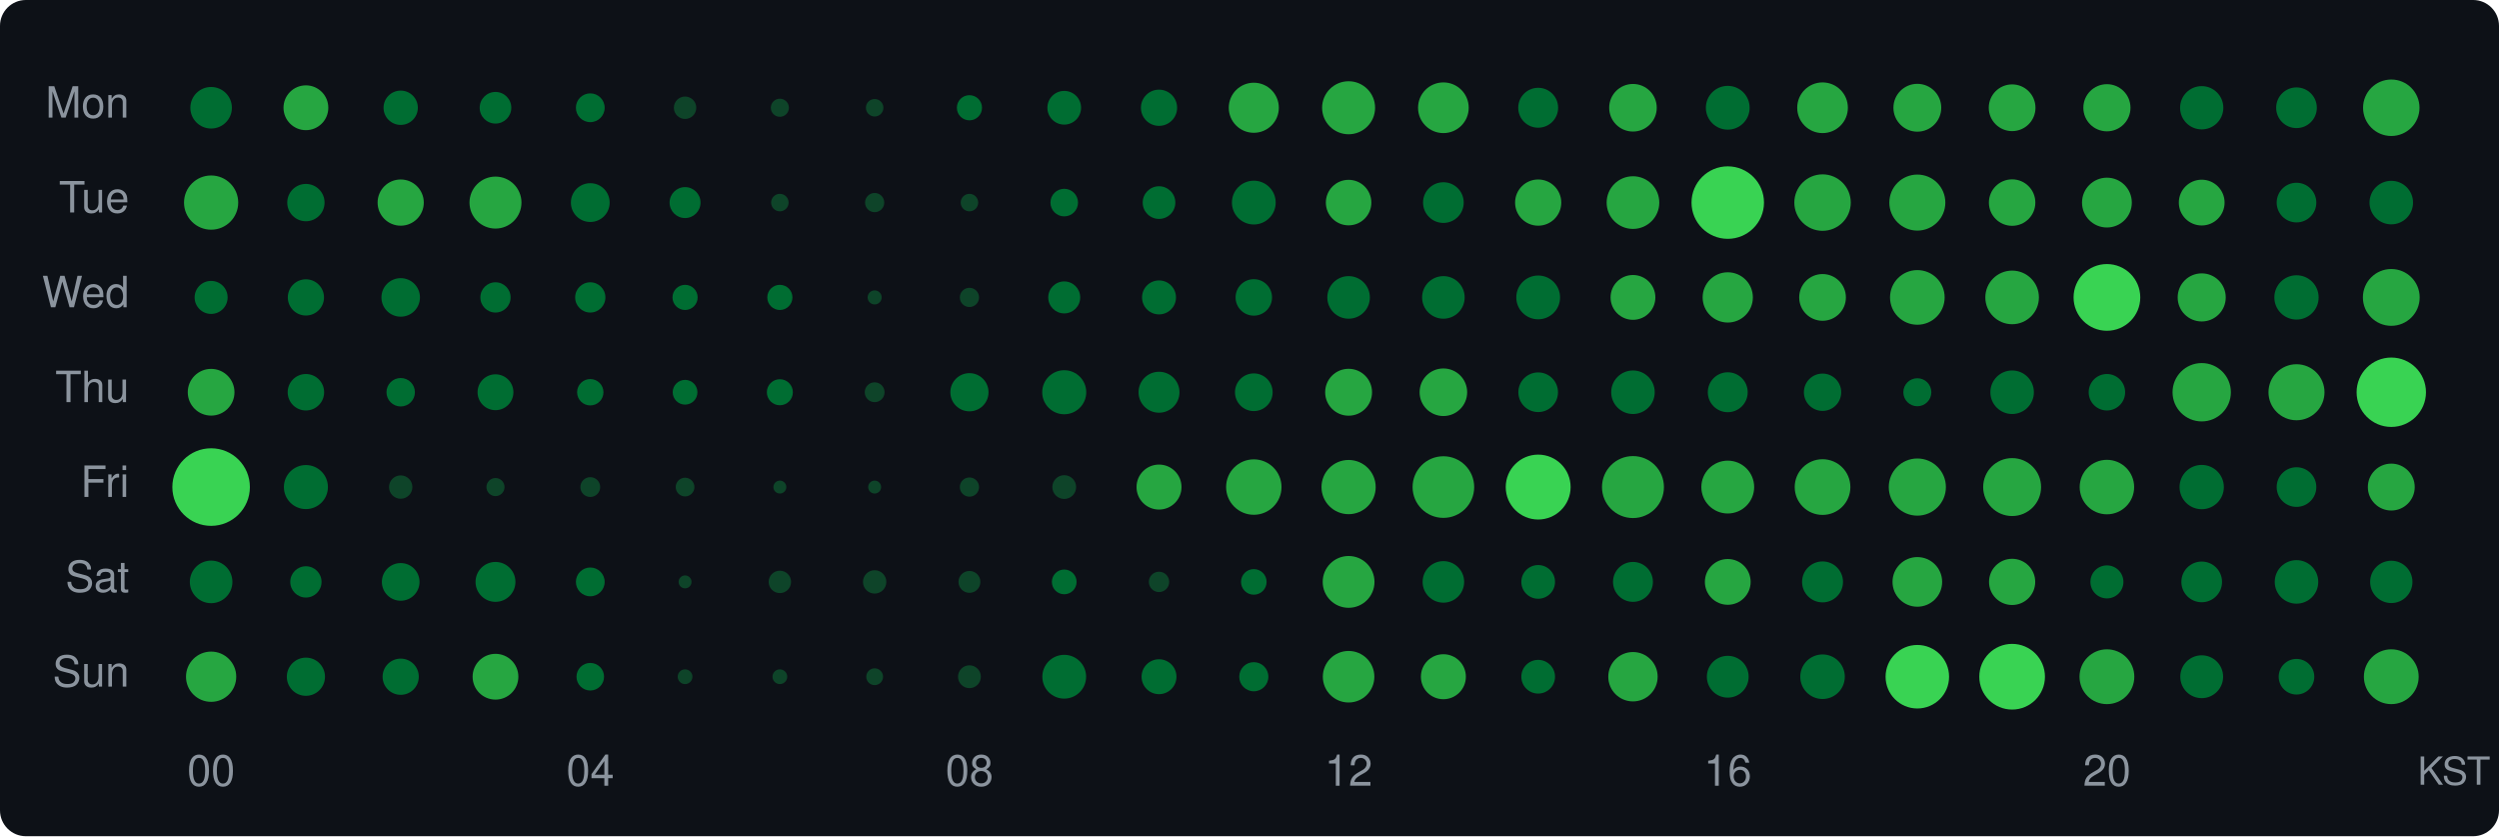
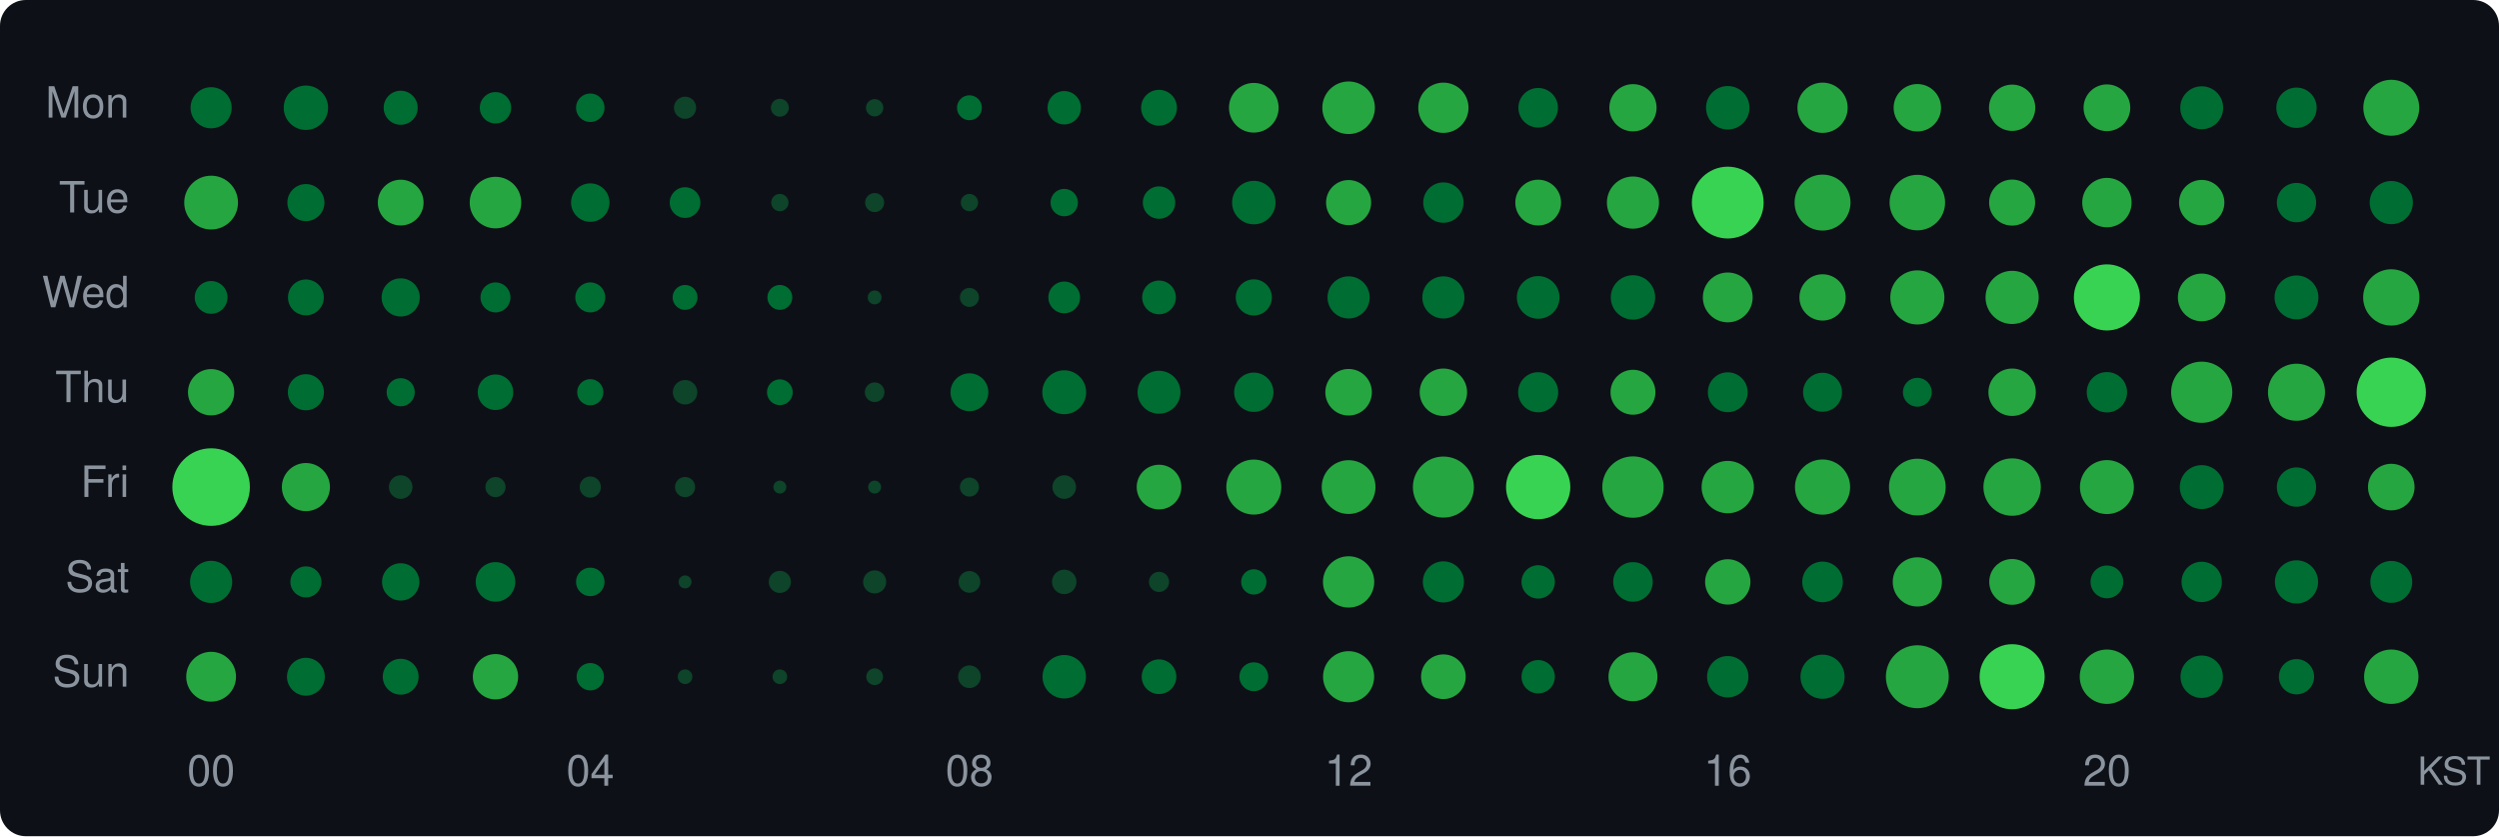
<svg xmlns="http://www.w3.org/2000/svg" width="580" height="194" viewBox="0 0 580 194">
  <style>text { dominant-baseline: central; }</style>
  <rect width="100%" height="100%" rx="6" fill="#0d1117" />
  <text x="30" y="25" text-anchor="end" fill="#8b949e" font-size="10" font-family="Segoe UI,Helvetica,Arial,sans-serif">Mon</text>
  <text x="30" y="47" text-anchor="end" fill="#8b949e" font-size="10" font-family="Segoe UI,Helvetica,Arial,sans-serif">Tue</text>
  <text x="30" y="69" text-anchor="end" fill="#8b949e" font-size="10" font-family="Segoe UI,Helvetica,Arial,sans-serif">Wed</text>
  <text x="30" y="91" text-anchor="end" fill="#8b949e" font-size="10" font-family="Segoe UI,Helvetica,Arial,sans-serif">Thu</text>
  <text x="30" y="113" text-anchor="end" fill="#8b949e" font-size="10" font-family="Segoe UI,Helvetica,Arial,sans-serif">Fri</text>
  <text x="30" y="135" text-anchor="end" fill="#8b949e" font-size="10" font-family="Segoe UI,Helvetica,Arial,sans-serif">Sat</text>
  <text x="30" y="157" text-anchor="end" fill="#8b949e" font-size="10" font-family="Segoe UI,Helvetica,Arial,sans-serif">Sun</text>
-   <circle cx="49" cy="25" r="4.82" fill="#006d32" />
-   <circle cx="71" cy="25" r="5.20" fill="#26a641" />
-   <circle cx="93" cy="25" r="3.98" fill="#006d32" />
-   <circle cx="115" cy="25" r="3.67" fill="#006d32" />
-   <circle cx="137" cy="25" r="3.34" fill="#006d32" />
-   <circle cx="159" cy="25" r="2.60" fill="#0e4429" />
-   <circle cx="181" cy="25" r="2.10" fill="#0e4429" />
-   <circle cx="203" cy="25" r="2.03" fill="#0e4429" />
-   <circle cx="225" cy="25" r="2.92" fill="#006d32" />
-   <circle cx="247" cy="25" r="3.91" fill="#006d32" />
-   <circle cx="269" cy="25" r="4.20" fill="#006d32" />
-   <circle cx="291" cy="25" r="5.81" fill="#26a641" />
-   <circle cx="313" cy="25" r="6.15" fill="#26a641" />
-   <circle cx="335" cy="25" r="5.88" fill="#26a641" />
-   <circle cx="357" cy="25" r="4.63" fill="#006d32" />
-   <circle cx="379" cy="25" r="5.52" fill="#26a641" />
-   <circle cx="401" cy="25" r="5.08" fill="#006d32" />
-   <circle cx="423" cy="25" r="5.88" fill="#26a641" />
-   <circle cx="445" cy="25" r="5.55" fill="#26a641" />
-   <circle cx="467" cy="25" r="5.42" fill="#26a641" />
-   <circle cx="489" cy="25" r="5.47" fill="#26a641" />
-   <circle cx="511" cy="25" r="5.02" fill="#006d32" />
-   <circle cx="533" cy="25" r="4.72" fill="#006d32" />
-   <circle cx="555" cy="25" r="6.55" fill="#26a641" />
-   <circle cx="49" cy="47" r="6.29" fill="#26a641" />
-   <circle cx="71" cy="47" r="4.33" fill="#006d32" />
-   <circle cx="93" cy="47" r="5.36" fill="#26a641" />
-   <circle cx="115" cy="47" r="6.03" fill="#26a641" />
-   <circle cx="137" cy="47" r="4.50" fill="#006d32" />
-   <circle cx="159" cy="47" r="3.59" fill="#006d32" />
-   <circle cx="181" cy="47" r="2.03" fill="#0e4429" />
-   <circle cx="203" cy="47" r="2.23" fill="#0e4429" />
-   <circle cx="225" cy="47" r="2.03" fill="#0e4429" />
-   <circle cx="247" cy="47" r="3.20" fill="#006d32" />
-   <circle cx="269" cy="47" r="3.79" fill="#006d32" />
-   <circle cx="291" cy="47" r="5.08" fill="#006d32" />
-   <circle cx="313" cy="47" r="5.28" fill="#26a641" />
-   <circle cx="335" cy="47" r="4.72" fill="#006d32" />
-   <circle cx="357" cy="47" r="5.36" fill="#26a641" />
-   <circle cx="379" cy="47" r="6.11" fill="#26a641" />
-   <circle cx="401" cy="47" r="8.41" fill="#39d353" />
-   <circle cx="423" cy="47" r="6.55" fill="#26a641" />
-   <circle cx="445" cy="47" r="6.50" fill="#26a641" />
-   <circle cx="467" cy="47" r="5.39" fill="#26a641" />
-   <circle cx="489" cy="47" r="5.78" fill="#26a641" />
-   <circle cx="511" cy="47" r="5.31" fill="#26a641" />
-   <circle cx="533" cy="47" r="4.60" fill="#006d32" />
-   <circle cx="555" cy="47" r="5.05" fill="#006d32" />
-   <circle cx="49" cy="69" r="3.83" fill="#006d32" />
-   <circle cx="71" cy="69" r="4.20" fill="#006d32" />
-   <circle cx="93" cy="69" r="4.47" fill="#006d32" />
-   <circle cx="115" cy="69" r="3.51" fill="#006d32" />
-   <circle cx="137" cy="69" r="3.51" fill="#006d32" />
-   <circle cx="159" cy="69" r="2.92" fill="#006d32" />
-   <circle cx="181" cy="69" r="2.92" fill="#006d32" />
-   <circle cx="203" cy="69" r="1.63" fill="#0e4429" />
-   <circle cx="225" cy="69" r="2.23" fill="#0e4429" />
-   <circle cx="247" cy="69" r="3.71" fill="#006d32" />
-   <circle cx="269" cy="69" r="3.94" fill="#006d32" />
-   <circle cx="291" cy="69" r="4.23" fill="#006d32" />
-   <circle cx="313" cy="69" r="4.94" fill="#006d32" />
-   <circle cx="335" cy="69" r="4.94" fill="#006d32" />
-   <circle cx="357" cy="69" r="5.08" fill="#006d32" />
-   <circle cx="379" cy="69" r="5.20" fill="#26a641" />
-   <circle cx="401" cy="69" r="5.83" fill="#26a641" />
-   <circle cx="423" cy="69" r="5.42" fill="#26a641" />
-   <circle cx="445" cy="69" r="6.34" fill="#26a641" />
-   <circle cx="467" cy="69" r="6.22" fill="#26a641" />
-   <circle cx="489" cy="69" r="7.74" fill="#39d353" />
-   <circle cx="511" cy="69" r="5.58" fill="#26a641" />
-   <circle cx="533" cy="69" r="5.14" fill="#006d32" />
-   <circle cx="555" cy="69" r="6.59" fill="#26a641" />
-   <circle cx="49" cy="91" r="5.42" fill="#26a641" />
-   <circle cx="71" cy="91" r="4.23" fill="#006d32" />
-   <circle cx="93" cy="91" r="3.30" fill="#006d32" />
-   <circle cx="115" cy="91" r="4.16" fill="#006d32" />
-   <circle cx="137" cy="91" r="3.06" fill="#006d32" />
-   <circle cx="159" cy="91" r="2.87" fill="#006d32" />
-   <circle cx="181" cy="91" r="3.02" fill="#006d32" />
-   <circle cx="203" cy="91" r="2.30" fill="#0e4429" />
-   <circle cx="225" cy="91" r="4.43" fill="#006d32" />
-   <circle cx="247" cy="91" r="5.11" fill="#006d32" />
-   <circle cx="269" cy="91" r="4.75" fill="#006d32" />
-   <circle cx="291" cy="91" r="4.37" fill="#006d32" />
-   <circle cx="313" cy="91" r="5.44" fill="#26a641" />
-   <circle cx="335" cy="91" r="5.52" fill="#26a641" />
-   <circle cx="357" cy="91" r="4.60" fill="#006d32" />
-   <circle cx="379" cy="91" r="5.05" fill="#006d32" />
-   <circle cx="401" cy="91" r="4.63" fill="#006d32" />
-   <circle cx="423" cy="91" r="4.33" fill="#006d32" />
-   <circle cx="445" cy="91" r="3.25" fill="#006d32" />
-   <circle cx="467" cy="91" r="5.05" fill="#006d32" />
-   <circle cx="489" cy="91" r="4.23" fill="#006d32" />
-   <circle cx="511" cy="91" r="6.77" fill="#26a641" />
-   <circle cx="533" cy="91" r="6.50" fill="#26a641" />
-   <circle cx="555" cy="91" r="8.05" fill="#39d353" />
+   <circle cx="49" cy="25" r="4.77" fill="#006d32" />
+   <circle cx="71" cy="25" r="5.15" fill="#006d32" />
+   <circle cx="93" cy="25" r="3.95" fill="#006d32" />
+   <circle cx="115" cy="25" r="3.64" fill="#006d32" />
+   <circle cx="137" cy="25" r="3.31" fill="#006d32" />
+   <circle cx="159" cy="25" r="2.57" fill="#0e4429" />
+   <circle cx="181" cy="25" r="2.08" fill="#0e4429" />
+   <circle cx="203" cy="25" r="2.01" fill="#0e4429" />
+   <circle cx="225" cy="25" r="2.89" fill="#006d32" />
+   <circle cx="247" cy="25" r="3.87" fill="#006d32" />
+   <circle cx="269" cy="25" r="4.16" fill="#006d32" />
+   <circle cx="291" cy="25" r="5.76" fill="#26a641" />
+   <circle cx="313" cy="25" r="6.10" fill="#26a641" />
+   <circle cx="335" cy="25" r="5.83" fill="#26a641" />
+   <circle cx="357" cy="25" r="4.59" fill="#006d32" />
+   <circle cx="379" cy="25" r="5.48" fill="#26a641" />
+   <circle cx="401" cy="25" r="5.04" fill="#006d32" />
+   <circle cx="423" cy="25" r="5.83" fill="#26a641" />
+   <circle cx="445" cy="25" r="5.50" fill="#26a641" />
+   <circle cx="467" cy="25" r="5.37" fill="#26a641" />
+   <circle cx="489" cy="25" r="5.42" fill="#26a641" />
+   <circle cx="511" cy="25" r="4.98" fill="#006d32" />
+   <circle cx="533" cy="25" r="4.68" fill="#006d32" />
+   <circle cx="555" cy="25" r="6.49" fill="#26a641" />
+   <circle cx="49" cy="47" r="6.24" fill="#26a641" />
+   <circle cx="71" cy="47" r="4.30" fill="#006d32" />
+   <circle cx="93" cy="47" r="5.31" fill="#26a641" />
+   <circle cx="115" cy="47" r="5.98" fill="#26a641" />
+   <circle cx="137" cy="47" r="4.46" fill="#006d32" />
+   <circle cx="159" cy="47" r="3.56" fill="#006d32" />
+   <circle cx="181" cy="47" r="2.01" fill="#0e4429" />
+   <circle cx="203" cy="47" r="2.21" fill="#0e4429" />
+   <circle cx="225" cy="47" r="2.01" fill="#0e4429" />
+   <circle cx="247" cy="47" r="3.18" fill="#006d32" />
+   <circle cx="269" cy="47" r="3.76" fill="#006d32" />
+   <circle cx="291" cy="47" r="5.04" fill="#006d32" />
+   <circle cx="313" cy="47" r="5.23" fill="#26a641" />
+   <circle cx="335" cy="47" r="4.68" fill="#006d32" />
+   <circle cx="357" cy="47" r="5.31" fill="#26a641" />
+   <circle cx="379" cy="47" r="6.05" fill="#26a641" />
+   <circle cx="401" cy="47" r="8.33" fill="#39d353" />
+   <circle cx="423" cy="47" r="6.49" fill="#26a641" />
+   <circle cx="445" cy="47" r="6.44" fill="#26a641" />
+   <circle cx="467" cy="47" r="5.34" fill="#26a641" />
+   <circle cx="489" cy="47" r="5.73" fill="#26a641" />
+   <circle cx="511" cy="47" r="5.26" fill="#26a641" />
+   <circle cx="533" cy="47" r="4.56" fill="#006d32" />
+   <circle cx="555" cy="47" r="5.01" fill="#006d32" />
+   <circle cx="49" cy="69" r="3.80" fill="#006d32" />
+   <circle cx="71" cy="69" r="4.16" fill="#006d32" />
+   <circle cx="93" cy="69" r="4.43" fill="#006d32" />
+   <circle cx="115" cy="69" r="3.48" fill="#006d32" />
+   <circle cx="137" cy="69" r="3.48" fill="#006d32" />
+   <circle cx="159" cy="69" r="2.89" fill="#006d32" />
+   <circle cx="181" cy="69" r="2.89" fill="#006d32" />
+   <circle cx="203" cy="69" r="1.61" fill="#0e4429" />
+   <circle cx="225" cy="69" r="2.21" fill="#0e4429" />
+   <circle cx="247" cy="69" r="3.68" fill="#006d32" />
+   <circle cx="269" cy="69" r="3.91" fill="#006d32" />
+   <circle cx="291" cy="69" r="4.19" fill="#006d32" />
+   <circle cx="313" cy="69" r="4.89" fill="#006d32" />
+   <circle cx="335" cy="69" r="4.89" fill="#006d32" />
+   <circle cx="357" cy="69" r="4.95" fill="#006d32" />
+   <circle cx="379" cy="69" r="5.15" fill="#006d32" />
+   <circle cx="401" cy="69" r="5.78" fill="#26a641" />
+   <circle cx="423" cy="69" r="5.37" fill="#26a641" />
+   <circle cx="445" cy="69" r="6.28" fill="#26a641" />
+   <circle cx="467" cy="69" r="6.17" fill="#26a641" />
+   <circle cx="489" cy="69" r="7.67" fill="#39d353" />
+   <circle cx="511" cy="69" r="5.53" fill="#26a641" />
+   <circle cx="533" cy="69" r="5.09" fill="#006d32" />
+   <circle cx="555" cy="69" r="6.53" fill="#26a641" />
+   <circle cx="49" cy="91" r="5.37" fill="#26a641" />
+   <circle cx="71" cy="91" r="4.19" fill="#006d32" />
+   <circle cx="93" cy="91" r="3.27" fill="#006d32" />
+   <circle cx="115" cy="91" r="4.12" fill="#006d32" />
+   <circle cx="137" cy="91" r="3.04" fill="#006d32" />
+   <circle cx="159" cy="91" r="2.84" fill="#0e4429" />
+   <circle cx="181" cy="91" r="2.99" fill="#006d32" />
+   <circle cx="203" cy="91" r="2.28" fill="#0e4429" />
+   <circle cx="225" cy="91" r="4.39" fill="#006d32" />
+   <circle cx="247" cy="91" r="5.09" fill="#006d32" />
+   <circle cx="269" cy="91" r="4.98" fill="#006d32" />
+   <circle cx="291" cy="91" r="4.56" fill="#006d32" />
+   <circle cx="313" cy="91" r="5.40" fill="#26a641" />
+   <circle cx="335" cy="91" r="5.50" fill="#26a641" />
+   <circle cx="357" cy="91" r="4.65" fill="#006d32" />
+   <circle cx="379" cy="91" r="5.21" fill="#26a641" />
+   <circle cx="401" cy="91" r="4.62" fill="#006d32" />
+   <circle cx="423" cy="91" r="4.52" fill="#006d32" />
+   <circle cx="445" cy="91" r="3.35" fill="#006d32" />
+   <circle cx="467" cy="91" r="5.50" fill="#26a641" />
+   <circle cx="489" cy="91" r="4.68" fill="#006d32" />
+   <circle cx="511" cy="91" r="7.10" fill="#26a641" />
+   <circle cx="533" cy="91" r="6.62" fill="#26a641" />
+   <circle cx="555" cy="91" r="8.04" fill="#39d353" />
  <circle cx="49" cy="113" r="9.00" fill="#39d353" />
-   <circle cx="71" cy="113" r="5.11" fill="#006d32" />
-   <circle cx="93" cy="113" r="2.71" fill="#0e4429" />
-   <circle cx="115" cy="113" r="2.10" fill="#0e4429" />
-   <circle cx="137" cy="113" r="2.30" fill="#0e4429" />
-   <circle cx="159" cy="113" r="2.17" fill="#0e4429" />
+   <circle cx="71" cy="113" r="5.58" fill="#26a641" />
+   <circle cx="93" cy="113" r="2.74" fill="#0e4429" />
+   <circle cx="115" cy="113" r="2.34" fill="#0e4429" />
+   <circle cx="137" cy="113" r="2.46" fill="#0e4429" />
+   <circle cx="159" cy="113" r="2.34" fill="#0e4429" />
  <circle cx="181" cy="113" r="1.50" fill="#0e4429" />
  <circle cx="203" cy="113" r="1.50" fill="#0e4429" />
-   <circle cx="225" cy="113" r="2.23" fill="#0e4429" />
-   <circle cx="247" cy="113" r="2.76" fill="#0e4429" />
-   <circle cx="269" cy="113" r="5.22" fill="#26a641" />
-   <circle cx="291" cy="113" r="6.43" fill="#26a641" />
-   <circle cx="313" cy="113" r="6.29" fill="#26a641" />
-   <circle cx="335" cy="113" r="7.15" fill="#26a641" />
-   <circle cx="357" cy="113" r="7.53" fill="#39d353" />
-   <circle cx="379" cy="113" r="7.19" fill="#26a641" />
-   <circle cx="401" cy="113" r="6.13" fill="#26a641" />
-   <circle cx="423" cy="113" r="6.46" fill="#26a641" />
-   <circle cx="445" cy="113" r="6.63" fill="#26a641" />
-   <circle cx="467" cy="113" r="6.72" fill="#26a641" />
-   <circle cx="489" cy="113" r="6.32" fill="#26a641" />
-   <circle cx="511" cy="113" r="5.14" fill="#006d32" />
-   <circle cx="533" cy="113" r="4.60" fill="#006d32" />
-   <circle cx="555" cy="113" r="5.44" fill="#26a641" />
-   <circle cx="49" cy="135" r="4.94" fill="#006d32" />
-   <circle cx="71" cy="135" r="3.63" fill="#006d32" />
-   <circle cx="93" cy="135" r="4.37" fill="#006d32" />
-   <circle cx="115" cy="135" r="4.63" fill="#006d32" />
-   <circle cx="137" cy="135" r="3.34" fill="#006d32" />
+   <circle cx="225" cy="113" r="2.21" fill="#0e4429" />
+   <circle cx="247" cy="113" r="2.74" fill="#0e4429" />
+   <circle cx="269" cy="113" r="5.18" fill="#26a641" />
+   <circle cx="291" cy="113" r="6.38" fill="#26a641" />
+   <circle cx="313" cy="113" r="6.24" fill="#26a641" />
+   <circle cx="335" cy="113" r="7.08" fill="#26a641" />
+   <circle cx="357" cy="113" r="7.46" fill="#39d353" />
+   <circle cx="379" cy="113" r="7.12" fill="#26a641" />
+   <circle cx="401" cy="113" r="6.07" fill="#26a641" />
+   <circle cx="423" cy="113" r="6.40" fill="#26a641" />
+   <circle cx="445" cy="113" r="6.58" fill="#26a641" />
+   <circle cx="467" cy="113" r="6.66" fill="#26a641" />
+   <circle cx="489" cy="113" r="6.26" fill="#26a641" />
+   <circle cx="511" cy="113" r="5.09" fill="#006d32" />
+   <circle cx="533" cy="113" r="4.56" fill="#006d32" />
+   <circle cx="555" cy="113" r="5.40" fill="#26a641" />
+   <circle cx="49" cy="135" r="4.89" fill="#006d32" />
+   <circle cx="71" cy="135" r="3.60" fill="#006d32" />
+   <circle cx="93" cy="135" r="4.33" fill="#006d32" />
+   <circle cx="115" cy="135" r="4.59" fill="#006d32" />
+   <circle cx="137" cy="135" r="3.31" fill="#006d32" />
  <circle cx="159" cy="135" r="1.50" fill="#0e4429" />
-   <circle cx="181" cy="135" r="2.60" fill="#0e4429" />
-   <circle cx="203" cy="135" r="2.71" fill="#0e4429" />
-   <circle cx="225" cy="135" r="2.54" fill="#0e4429" />
-   <circle cx="247" cy="135" r="2.87" fill="#006d32" />
-   <circle cx="269" cy="135" r="2.36" fill="#0e4429" />
-   <circle cx="291" cy="135" r="2.97" fill="#006d32" />
-   <circle cx="313" cy="135" r="6.01" fill="#26a641" />
-   <circle cx="335" cy="135" r="4.82" fill="#006d32" />
-   <circle cx="357" cy="135" r="3.91" fill="#006d32" />
-   <circle cx="379" cy="135" r="4.63" fill="#006d32" />
-   <circle cx="401" cy="135" r="5.31" fill="#26a641" />
-   <circle cx="423" cy="135" r="4.75" fill="#006d32" />
-   <circle cx="445" cy="135" r="5.76" fill="#26a641" />
-   <circle cx="467" cy="135" r="5.36" fill="#26a641" />
-   <circle cx="489" cy="135" r="3.83" fill="#006d32" />
-   <circle cx="511" cy="135" r="4.72" fill="#006d32" />
-   <circle cx="533" cy="135" r="5.05" fill="#006d32" />
-   <circle cx="555" cy="135" r="4.91" fill="#006d32" />
-   <circle cx="49" cy="157" r="5.83" fill="#26a641" />
-   <circle cx="71" cy="157" r="4.43" fill="#006d32" />
-   <circle cx="93" cy="157" r="4.20" fill="#006d32" />
-   <circle cx="115" cy="157" r="5.31" fill="#26a641" />
-   <circle cx="137" cy="157" r="3.20" fill="#006d32" />
-   <circle cx="159" cy="157" r="1.71" fill="#0e4429" />
-   <circle cx="181" cy="157" r="1.71" fill="#0e4429" />
-   <circle cx="203" cy="157" r="1.95" fill="#0e4429" />
-   <circle cx="225" cy="157" r="2.65" fill="#0e4429" />
-   <circle cx="247" cy="157" r="5.08" fill="#006d32" />
-   <circle cx="269" cy="157" r="4.05" fill="#006d32" />
-   <circle cx="291" cy="157" r="3.38" fill="#006d32" />
-   <circle cx="313" cy="157" r="5.98" fill="#26a641" />
-   <circle cx="335" cy="157" r="5.22" fill="#26a641" />
-   <circle cx="357" cy="157" r="3.91" fill="#006d32" />
-   <circle cx="379" cy="157" r="5.73" fill="#26a641" />
-   <circle cx="401" cy="157" r="4.85" fill="#006d32" />
-   <circle cx="423" cy="157" r="5.17" fill="#006d32" />
-   <circle cx="445" cy="157" r="7.37" fill="#39d353" />
-   <circle cx="467" cy="157" r="7.62" fill="#39d353" />
-   <circle cx="489" cy="157" r="6.36" fill="#26a641" />
-   <circle cx="511" cy="157" r="4.97" fill="#006d32" />
-   <circle cx="533" cy="157" r="4.13" fill="#006d32" />
-   <circle cx="555" cy="157" r="6.36" fill="#26a641" />
+   <circle cx="181" cy="135" r="2.57" fill="#0e4429" />
+   <circle cx="203" cy="135" r="2.68" fill="#0e4429" />
+   <circle cx="225" cy="135" r="2.52" fill="#0e4429" />
+   <circle cx="247" cy="135" r="2.84" fill="#0e4429" />
+   <circle cx="269" cy="135" r="2.34" fill="#0e4429" />
+   <circle cx="291" cy="135" r="2.94" fill="#006d32" />
+   <circle cx="313" cy="135" r="5.95" fill="#26a641" />
+   <circle cx="335" cy="135" r="4.77" fill="#006d32" />
+   <circle cx="357" cy="135" r="3.87" fill="#006d32" />
+   <circle cx="379" cy="135" r="4.59" fill="#006d32" />
+   <circle cx="401" cy="135" r="5.26" fill="#26a641" />
+   <circle cx="423" cy="135" r="4.71" fill="#006d32" />
+   <circle cx="445" cy="135" r="5.71" fill="#26a641" />
+   <circle cx="467" cy="135" r="5.31" fill="#26a641" />
+   <circle cx="489" cy="135" r="3.80" fill="#006d32" />
+   <circle cx="511" cy="135" r="4.68" fill="#006d32" />
+   <circle cx="533" cy="135" r="5.01" fill="#006d32" />
+   <circle cx="555" cy="135" r="4.86" fill="#006d32" />
+   <circle cx="49" cy="157" r="5.78" fill="#26a641" />
+   <circle cx="71" cy="157" r="4.39" fill="#006d32" />
+   <circle cx="93" cy="157" r="4.16" fill="#006d32" />
+   <circle cx="115" cy="157" r="5.26" fill="#26a641" />
+   <circle cx="137" cy="157" r="3.18" fill="#006d32" />
+   <circle cx="159" cy="157" r="1.70" fill="#0e4429" />
+   <circle cx="181" cy="157" r="1.70" fill="#0e4429" />
+   <circle cx="203" cy="157" r="1.94" fill="#0e4429" />
+   <circle cx="225" cy="157" r="2.63" fill="#0e4429" />
+   <circle cx="247" cy="157" r="5.04" fill="#006d32" />
+   <circle cx="269" cy="157" r="4.02" fill="#006d32" />
+   <circle cx="291" cy="157" r="3.35" fill="#006d32" />
+   <circle cx="313" cy="157" r="5.93" fill="#26a641" />
+   <circle cx="335" cy="157" r="5.18" fill="#26a641" />
+   <circle cx="357" cy="157" r="3.87" fill="#006d32" />
+   <circle cx="379" cy="157" r="5.68" fill="#26a641" />
+   <circle cx="401" cy="157" r="4.80" fill="#006d32" />
+   <circle cx="423" cy="157" r="5.12" fill="#006d32" />
+   <circle cx="445" cy="157" r="7.30" fill="#26a641" />
+   <circle cx="467" cy="157" r="7.55" fill="#39d353" />
+   <circle cx="489" cy="157" r="6.31" fill="#26a641" />
+   <circle cx="511" cy="157" r="4.92" fill="#006d32" />
+   <circle cx="533" cy="157" r="4.09" fill="#006d32" />
+   <circle cx="555" cy="157" r="6.31" fill="#26a641" />
  <text x="49" y="180" text-anchor="middle" fill="#8b949e" font-size="10" font-family="Segoe UI,Helvetica,Arial,sans-serif">00</text>
  <text x="137" y="180" text-anchor="middle" fill="#8b949e" font-size="10" font-family="Segoe UI,Helvetica,Arial,sans-serif">04</text>
  <text x="225" y="180" text-anchor="middle" fill="#8b949e" font-size="10" font-family="Segoe UI,Helvetica,Arial,sans-serif">08</text>
  <text x="313" y="180" text-anchor="middle" fill="#8b949e" font-size="10" font-family="Segoe UI,Helvetica,Arial,sans-serif">12</text>
  <text x="401" y="180" text-anchor="middle" fill="#8b949e" font-size="10" font-family="Segoe UI,Helvetica,Arial,sans-serif">16</text>
  <text x="489" y="180" text-anchor="middle" fill="#8b949e" font-size="10" font-family="Segoe UI,Helvetica,Arial,sans-serif">20</text>
  <text x="578" y="180" text-anchor="end" fill="#8b949e" font-size="9" font-family="Segoe UI,Helvetica,Arial,sans-serif">KST</text>
</svg>
